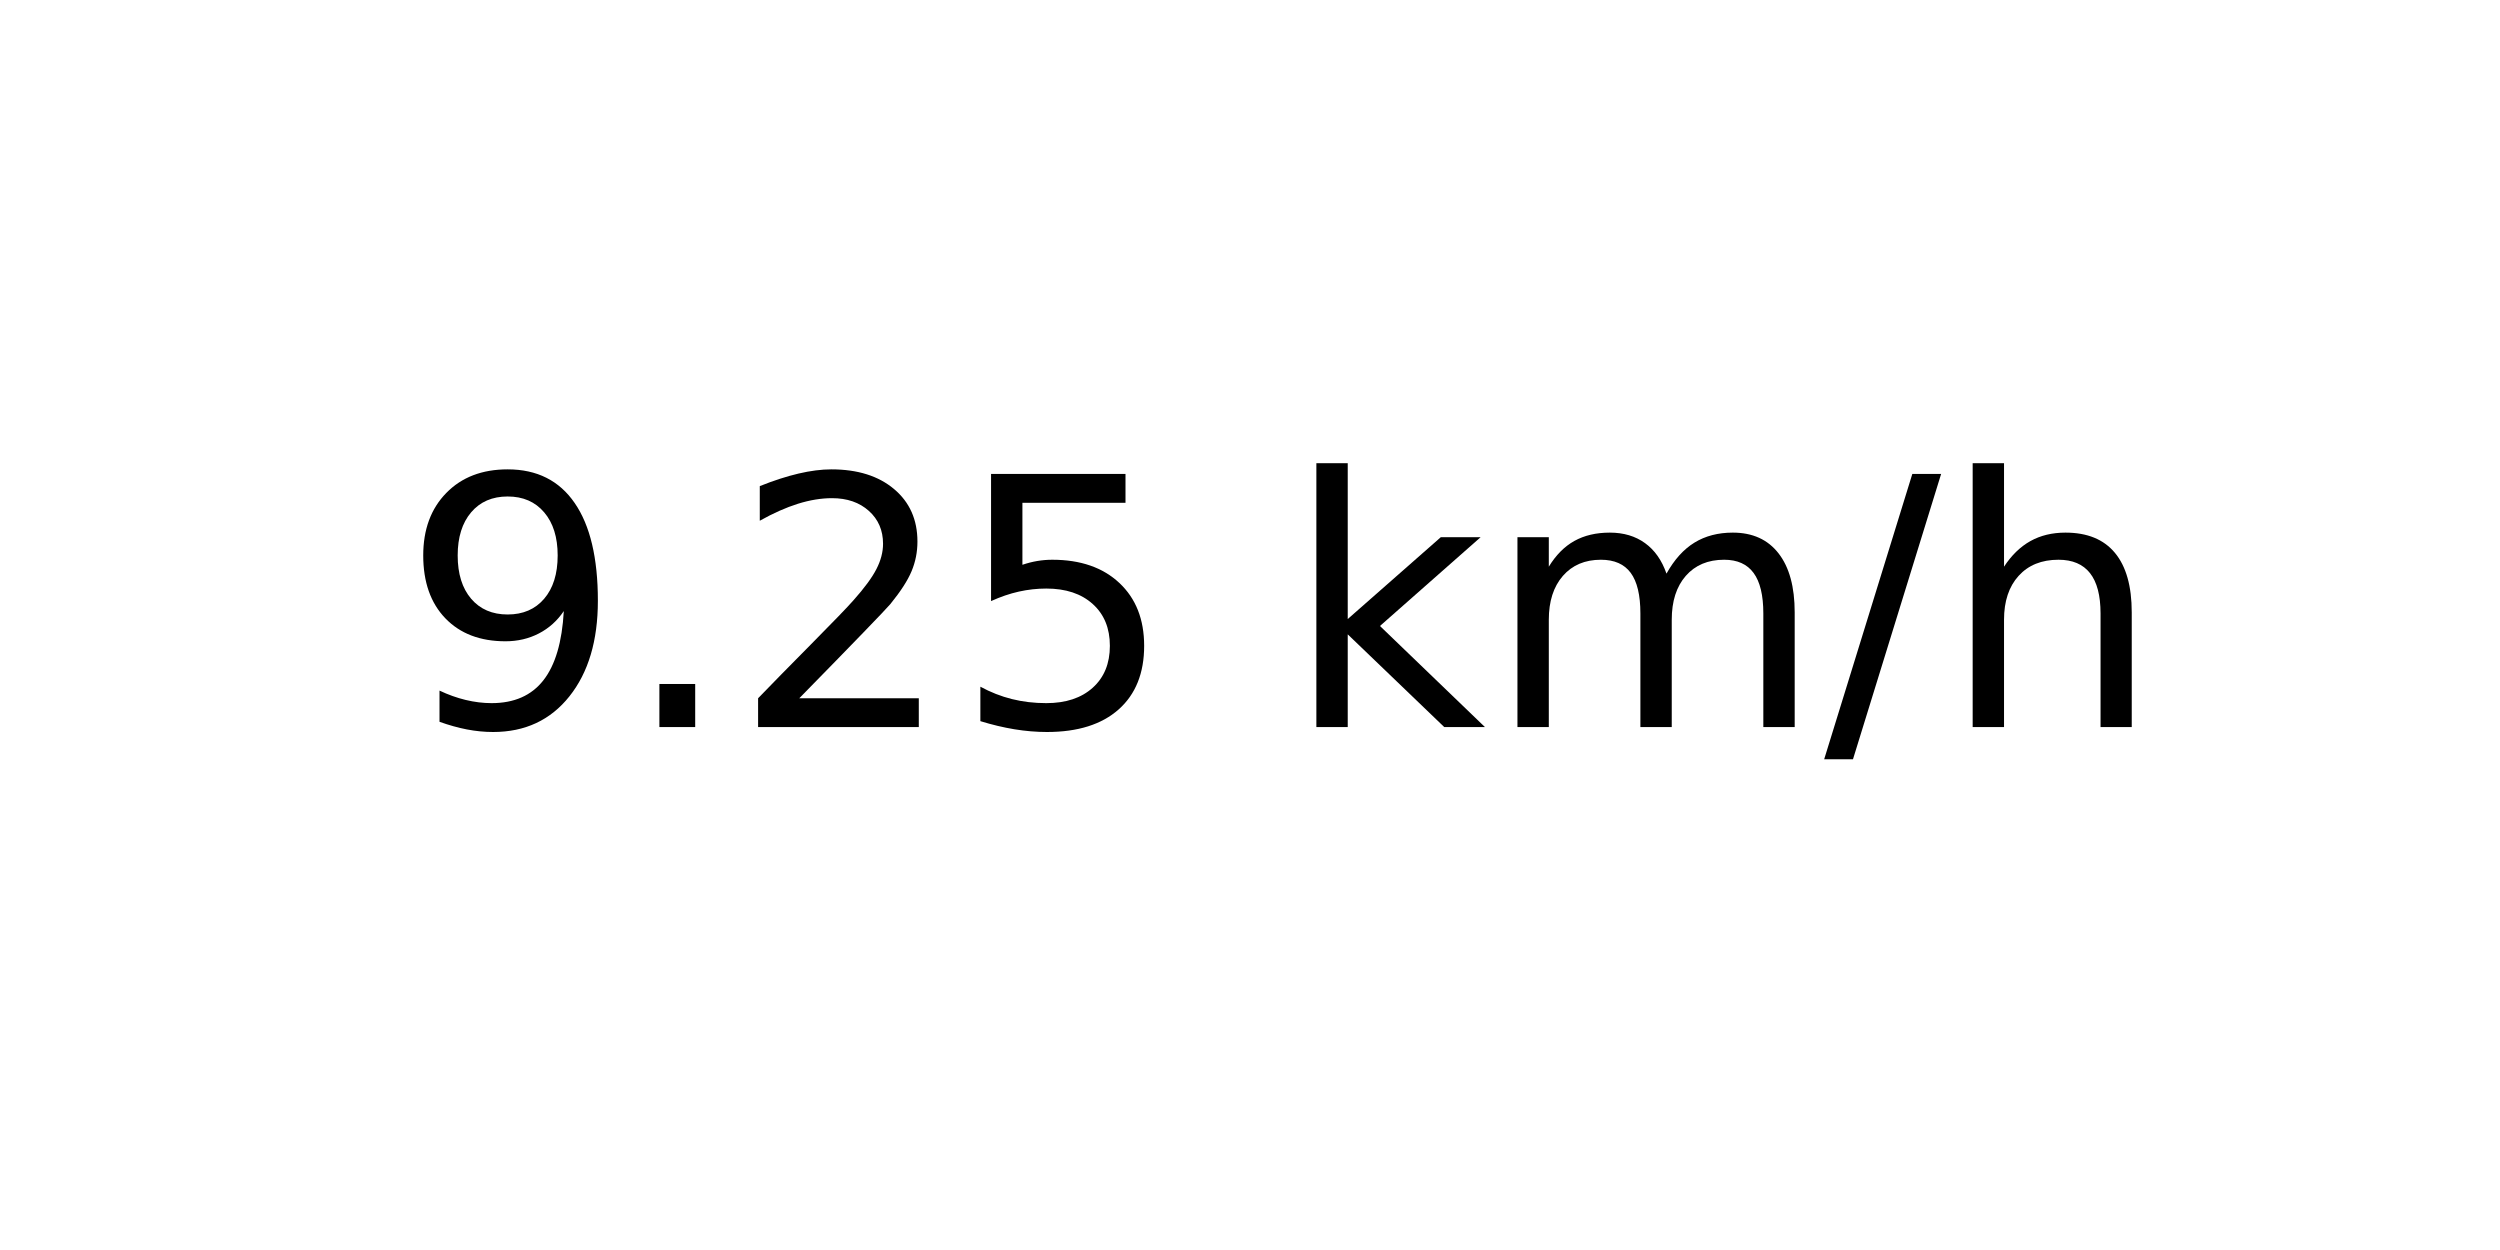
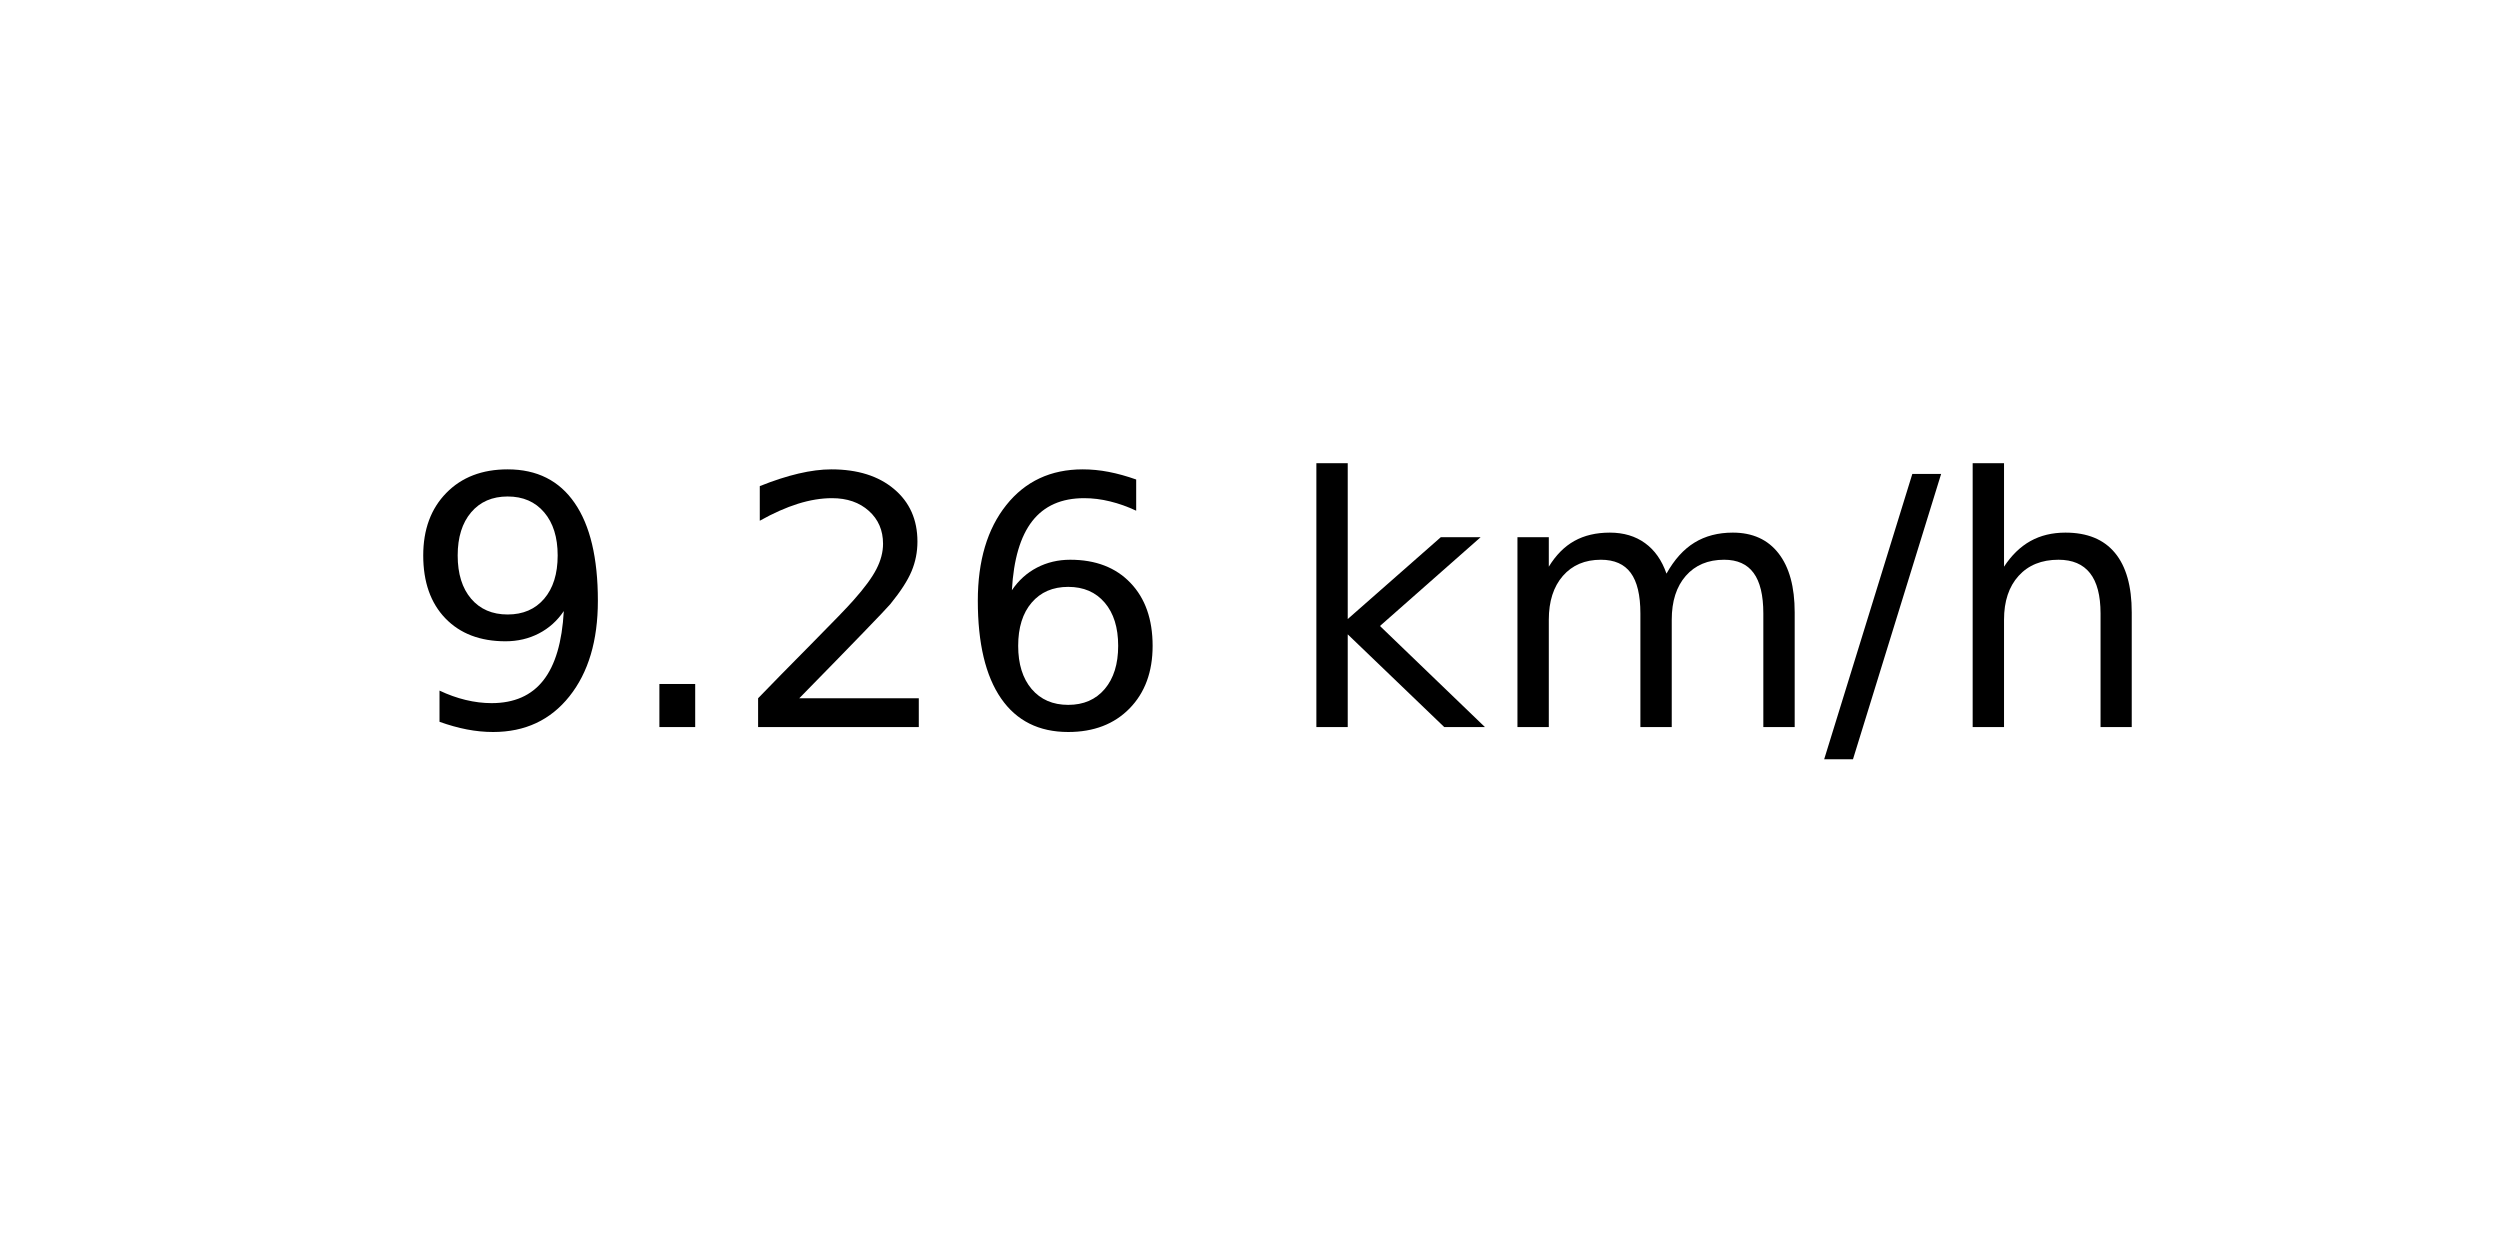
<svg xmlns="http://www.w3.org/2000/svg" xmlns:xlink="http://www.w3.org/1999/xlink" width="72pt" height="36pt" viewBox="0 0 72 36" version="1.1">
  <defs>
    <style type="text/css">*{stroke-linejoin: round; stroke-linecap: butt}</style>
  </defs>
  <g id="figure_1">
    <g id="axes_1">
      <g id="text_1">
        <g transform="translate(11.55937 20.93937) scale(0.1 -0.1)">
          <defs>
            <path id="DejaVuSans-39" d="M 703 97  L 703 672  Q 941 559 1184 500  Q 1428 441 1663 441  Q 2288 441 2617 861  Q 2947 1281 2994 2138  Q 2813 1869 2534 1725  Q 2256 1581 1919 1581  Q 1219 1581 811 2004  Q 403 2428 403 3163  Q 403 3881 828 4315  Q 1253 4750 1959 4750  Q 2769 4750 3195 4129  Q 3622 3509 3622 2328  Q 3622 1225 3098 567  Q 2575 -91 1691 -91  Q 1453 -91 1209 -44  Q 966 3 703 97  z M 1959 2075  Q 2384 2075 2632 2365  Q 2881 2656 2881 3163  Q 2881 3666 2632 3958  Q 2384 4250 1959 4250  Q 1534 4250 1286 3958  Q 1038 3666 1038 3163  Q 1038 2656 1286 2365  Q 1534 2075 1959 2075  z " transform="scale(0.015625)" />
            <path id="DejaVuSans-2e" d="M 684 794  L 1344 794  L 1344 0  L 684 0  L 684 794  z " transform="scale(0.015625)" />
            <path id="DejaVuSans-32" d="M 1228 531  L 3431 531  L 3431 0  L 469 0  L 469 531  Q 828 903 1448 1529  Q 2069 2156 2228 2338  Q 2531 2678 2651 2914  Q 2772 3150 2772 3378  Q 2772 3750 2511 3984  Q 2250 4219 1831 4219  Q 1534 4219 1204 4116  Q 875 4013 500 3803  L 500 4441  Q 881 4594 1212 4672  Q 1544 4750 1819 4750  Q 2544 4750 2975 4387  Q 3406 4025 3406 3419  Q 3406 3131 3298 2873  Q 3191 2616 2906 2266  Q 2828 2175 2409 1742  Q 1991 1309 1228 531  z " transform="scale(0.015625)" />
-             <path id="DejaVuSans-35" d="M 691 4666  L 3169 4666  L 3169 4134  L 1269 4134  L 1269 2991  Q 1406 3038 1543 3061  Q 1681 3084 1819 3084  Q 2600 3084 3056 2656  Q 3513 2228 3513 1497  Q 3513 744 3044 326  Q 2575 -91 1722 -91  Q 1428 -91 1123 -41  Q 819 9 494 109  L 494 744  Q 775 591 1075 516  Q 1375 441 1709 441  Q 2250 441 2565 725  Q 2881 1009 2881 1497  Q 2881 1984 2565 2268  Q 2250 2553 1709 2553  Q 1456 2553 1204 2497  Q 953 2441 691 2322  L 691 4666  z " transform="scale(0.015625)" />
+             <path id="DejaVuSans-36" d="M 2113 2584  Q 1688 2584 1439 2293  Q 1191 2003 1191 1497  Q 1191 994 1439 701  Q 1688 409 2113 409  Q 2538 409 2786 701  Q 3034 994 3034 1497  Q 3034 2003 2786 2293  Q 2538 2584 2113 2584  z M 3366 4563  L 3366 3988  Q 3128 4100 2886 4159  Q 2644 4219 2406 4219  Q 1781 4219 1451 3797  Q 1122 3375 1075 2522  Q 1259 2794 1537 2939  Q 1816 3084 2150 3084  Q 2853 3084 3261 2657  Q 3669 2231 3669 1497  Q 3669 778 3244 343  Q 2819 -91 2113 -91  Q 1303 -91 875 529  Q 447 1150 447 2328  Q 447 3434 972 4092  Q 1497 4750 2381 4750  Q 2619 4750 2861 4703  Q 3103 4656 3366 4563  z " transform="scale(0.015625)" />
            <path id="DejaVuSans-20" transform="scale(0.015625)" />
            <path id="DejaVuSans-6b" d="M 581 4863  L 1159 4863  L 1159 1991  L 2875 3500  L 3609 3500  L 1753 1863  L 3688 0  L 2938 0  L 1159 1709  L 1159 0  L 581 0  L 581 4863  z " transform="scale(0.015625)" />
            <path id="DejaVuSans-6d" d="M 3328 2828  Q 3544 3216 3844 3400  Q 4144 3584 4550 3584  Q 5097 3584 5394 3201  Q 5691 2819 5691 2113  L 5691 0  L 5113 0  L 5113 2094  Q 5113 2597 4934 2840  Q 4756 3084 4391 3084  Q 3944 3084 3684 2787  Q 3425 2491 3425 1978  L 3425 0  L 2847 0  L 2847 2094  Q 2847 2600 2669 2842  Q 2491 3084 2119 3084  Q 1678 3084 1418 2786  Q 1159 2488 1159 1978  L 1159 0  L 581 0  L 581 3500  L 1159 3500  L 1159 2956  Q 1356 3278 1631 3431  Q 1906 3584 2284 3584  Q 2666 3584 2933 3390  Q 3200 3197 3328 2828  z " transform="scale(0.015625)" />
            <path id="DejaVuSans-2f" d="M 1625 4666  L 2156 4666  L 531 -594  L 0 -594  L 1625 4666  z " transform="scale(0.015625)" />
            <path id="DejaVuSans-68" d="M 3513 2113  L 3513 0  L 2938 0  L 2938 2094  Q 2938 2591 2744 2837  Q 2550 3084 2163 3084  Q 1697 3084 1428 2787  Q 1159 2491 1159 1978  L 1159 0  L 581 0  L 581 4863  L 1159 4863  L 1159 2956  Q 1366 3272 1645 3428  Q 1925 3584 2291 3584  Q 2894 3584 3203 3211  Q 3513 2838 3513 2113  z " transform="scale(0.015625)" />
          </defs>
          <use xlink:href="#DejaVuSans-39" />
          <use xlink:href="#DejaVuSans-2e" x="63.623" />
          <use xlink:href="#DejaVuSans-32" x="95.41" />
-           <use xlink:href="#DejaVuSans-35" x="159.033" />
+           <use xlink:href="#DejaVuSans-36" x="159.033" />
          <use xlink:href="#DejaVuSans-20" x="222.656" />
          <use xlink:href="#DejaVuSans-6b" x="254.443" />
          <use xlink:href="#DejaVuSans-6d" x="312.354" />
          <use xlink:href="#DejaVuSans-2f" x="409.766" />
          <use xlink:href="#DejaVuSans-68" x="443.457" />
        </g>
      </g>
    </g>
  </g>
</svg>
